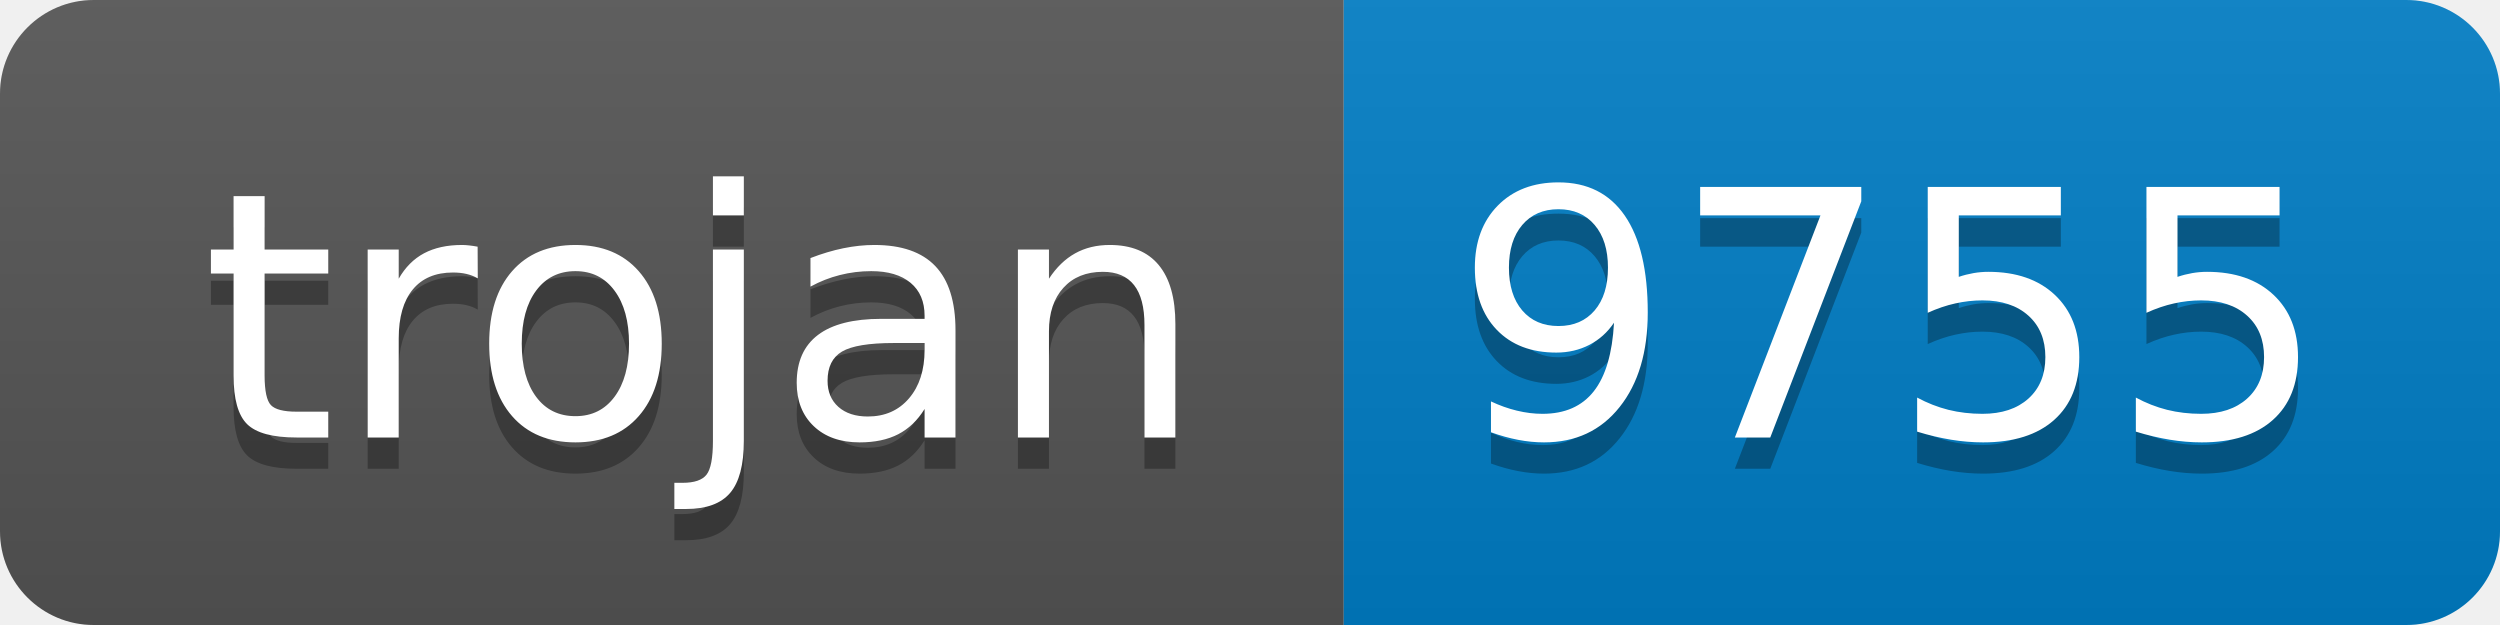
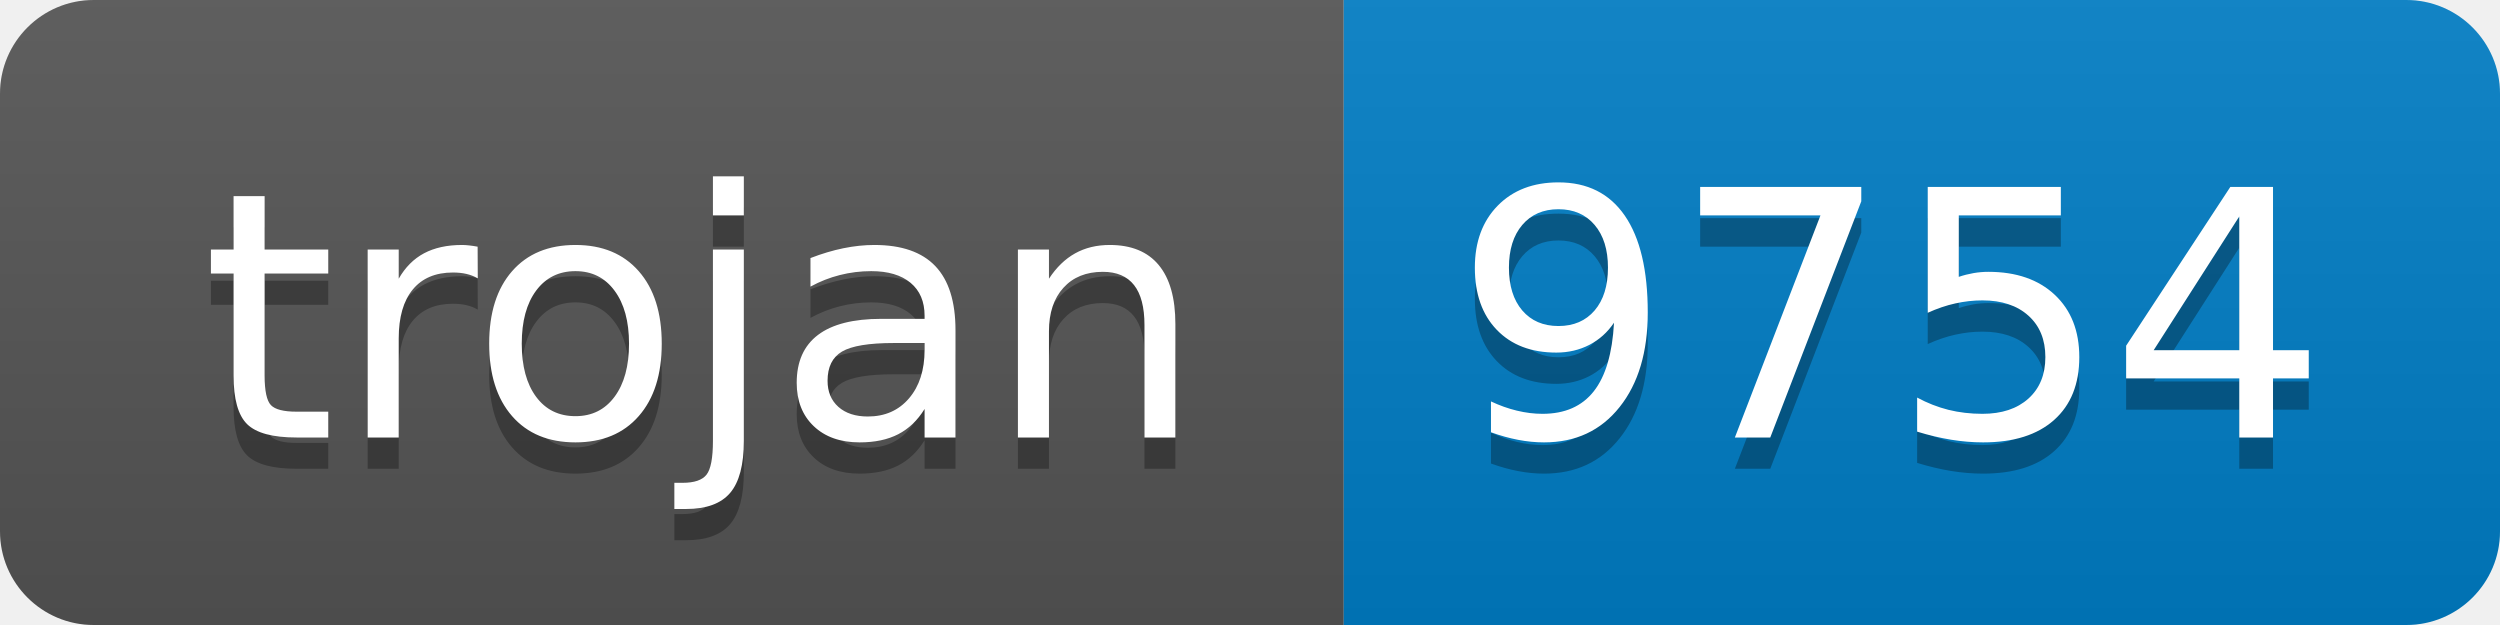
- <svg xmlns="http://www.w3.org/2000/svg" width="80" height="20" role="img" aria-label="trojan: 9755">
+ <svg xmlns="http://www.w3.org/2000/svg" width="80" height="20" role="img" aria-label="trojan: 9754">
  <linearGradient id="s" x2="0" y2="100%">
    <stop offset="0" stop-color="#bbb" stop-opacity=".1" />
    <stop offset="1" stop-opacity=".1" />
  </linearGradient>
  <clipPath id="r">
    <rect width="80" height="20" rx="3" fill="#fff" />
  </clipPath>
  <g clip-path="url(#r)">
    <rect width="43" height="20" fill="#555" />
    <rect x="43" width="37" height="20" fill="#007ec6" />
    <rect width="80" height="20" fill="url(#s)" />
  </g>
  <g fill="#fff" text-anchor="middle" font-family="Verdana,Geneva,DejaVu Sans,sans-serif" text-rendering="geometricPrecision" font-size="110">
    <text aria-hidden="true" x="225" y="150" fill="#010101" fill-opacity=".3" transform="scale(.1)" textLength="330">trojan</text>
    <text x="225" y="140" transform="scale(.1)" fill="#fff" textLength="330">trojan</text>
-     <text aria-hidden="true" x="605" y="150" fill="#010101" fill-opacity=".3" transform="scale(.1)" textLength="270">9755</text>
-     <text x="605" y="140" transform="scale(.1)" fill="#fff" textLength="270">9755</text>
+     <text aria-hidden="true" x="605" y="150" fill="#010101" fill-opacity=".3" transform="scale(.1)" textLength="270">9754</text>
+     <text x="605" y="140" transform="scale(.1)" fill="#fff" textLength="270">9754</text>
  </g>
</svg>
